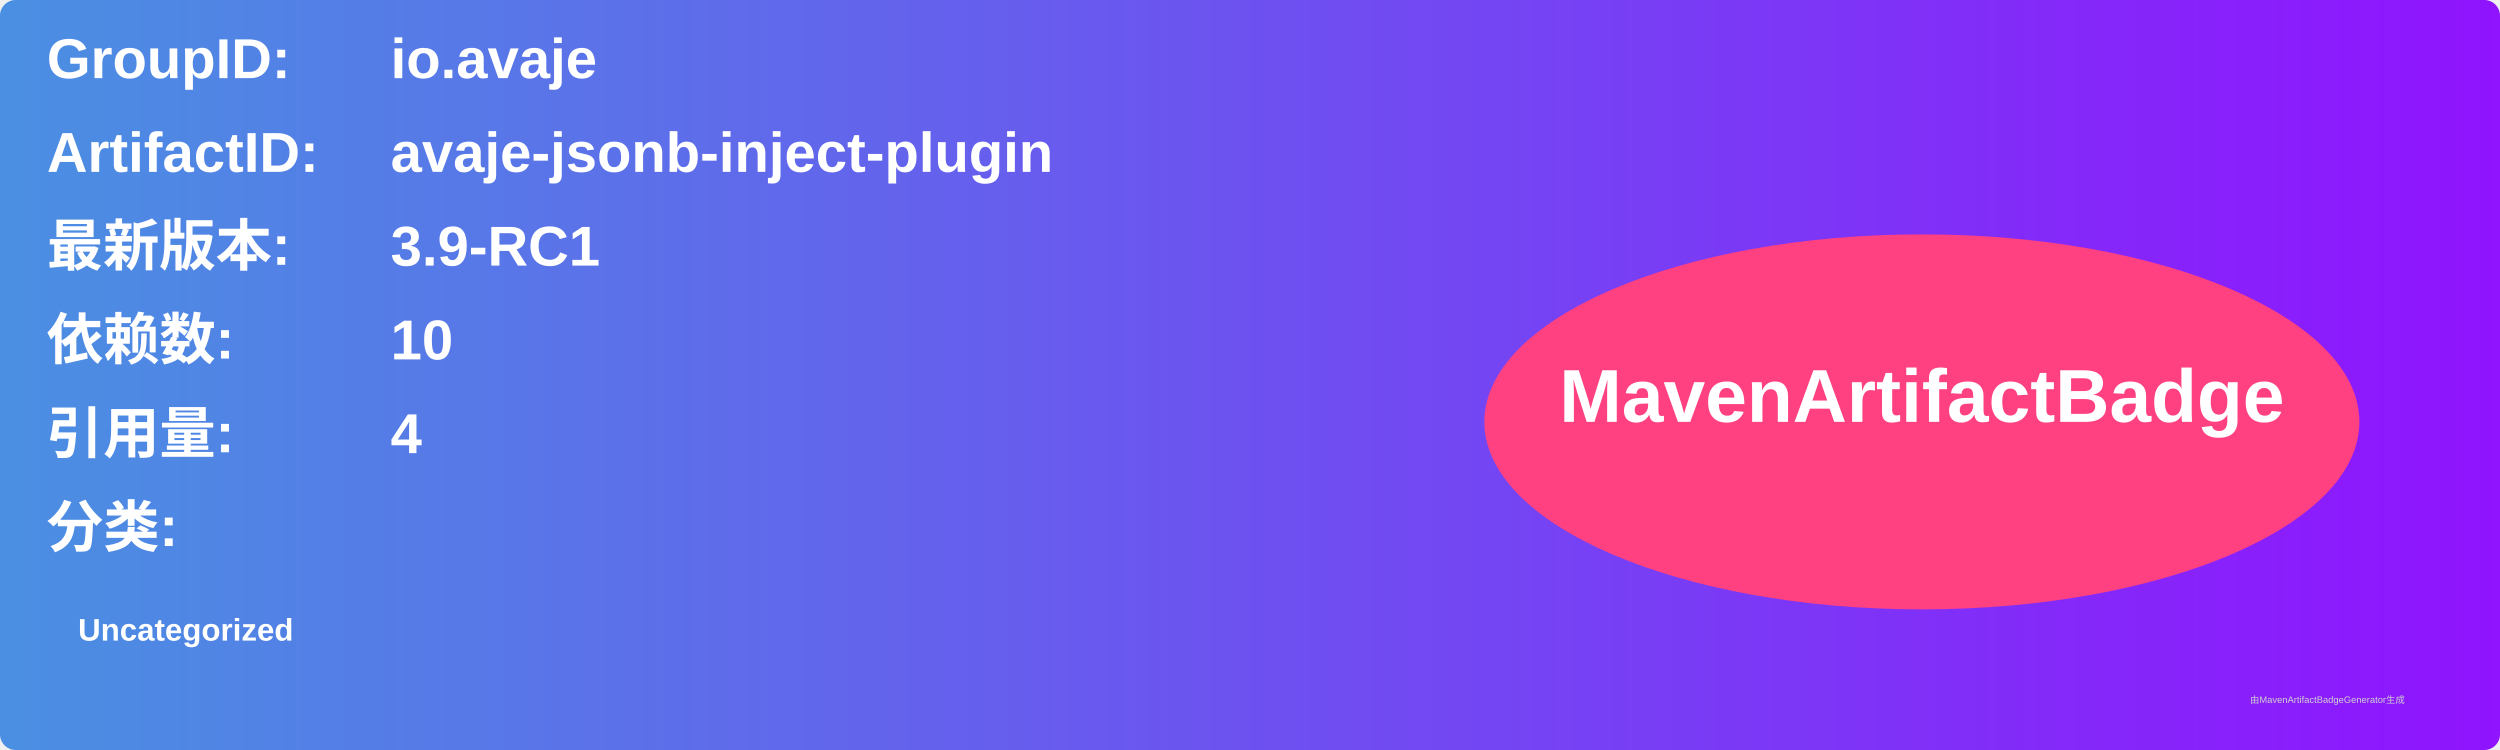
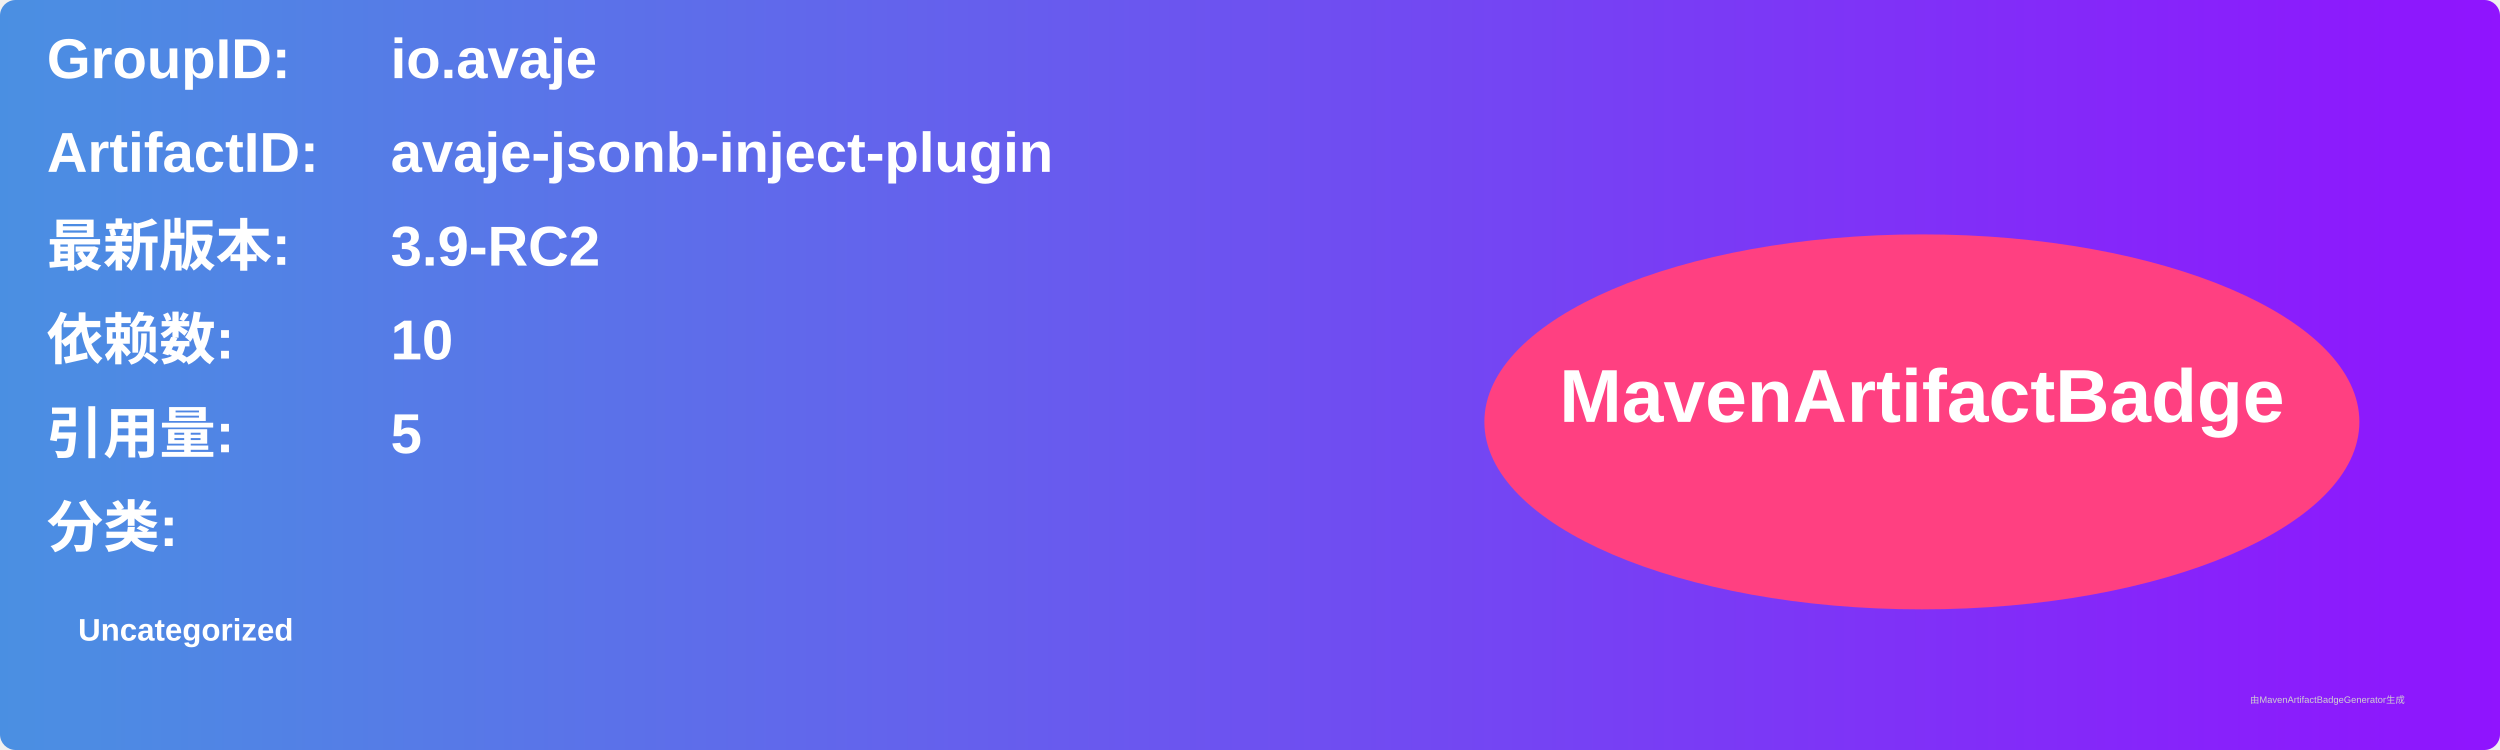
<svg xmlns="http://www.w3.org/2000/svg" width="800" height="240" viewBox="0 0 800 240">
  <linearGradient id="grad" x1="0%" y1="0%" x2="100%" y2="0%">
    <stop offset="0%" stop-color="#4a90e2" />
    <stop offset="100%" stop-color="#9013fe" />
  </linearGradient>
  <rect width="100%" height="100%" rx="5" ry="5" fill="url(#grad)" />
  <g transform="translate(15, 15)">
    <text x="0" y="10" font-family="Arial" font-size="18" fill="white" font-weight="bold" width="260">GroupID:</text>
    <text x="110" y="10" font-family="Arial" font-size="18" fill="white" font-weight="bold" width="460">io.avaje</text>
    <text x="0" y="40" font-family="Arial" font-size="18" fill="white" font-weight="bold" width="260">ArtifactID:</text>
    <text x="110" y="40" font-family="Arial" font-size="18" fill="white" font-weight="bold" width="460">avaje-jsonb-inject-plugin</text>
    <text x="0" y="70" font-family="Arial" font-size="18" fill="white" font-weight="bold">最新版本:</text>
    <text x="110" y="70" font-family="Arial" font-size="18" fill="white" font-weight="bold">
-       <tspan font-weight="bold">3.9-RC1</tspan>
+       <tspan font-weight="bold">3.9-RC2</tspan>
    </text>
    <text x="0" y="100" font-family="Arial" font-size="18" fill="white" font-weight="bold">依赖数: </text>
    <text x="110" y="100" font-family="Arial" font-size="18" fill="white">
      <tspan font-weight="bold">10</tspan>
    </text>
    <text x="0" y="130" font-family="Arial" font-size="18" fill="white" font-weight="bold">引用量: </text>
    <text x="110" y="130" font-family="Arial" font-size="18" fill="white">
-       <tspan font-weight="bold">4</tspan>
+       <tspan font-weight="bold">5</tspan>
    </text>
    <text x="0" y="160" font-family="Arial" font-size="18" fill="white" font-weight="bold">分类:</text>
    <text x="10" y="190" font-family="Arial" font-size="10" fill="white">
      <tspan font-weight="bold">Uncategorized</tspan>
    </text>
    <ellipse cx="600" cy="120" rx="140" ry="60" fill="#ff4081" />
    <text x="600" y="120" text-anchor="middle" font-family="Arial" font-size="24" fill="white" font-weight="bold">MavenArtifactBadge</text>
  </g>
  <text x="720" y="225" font-family="Arial" font-size="3" fill="#d0d0d0">由MavenArtifactBadgeGenerator生成</text>
</svg>
